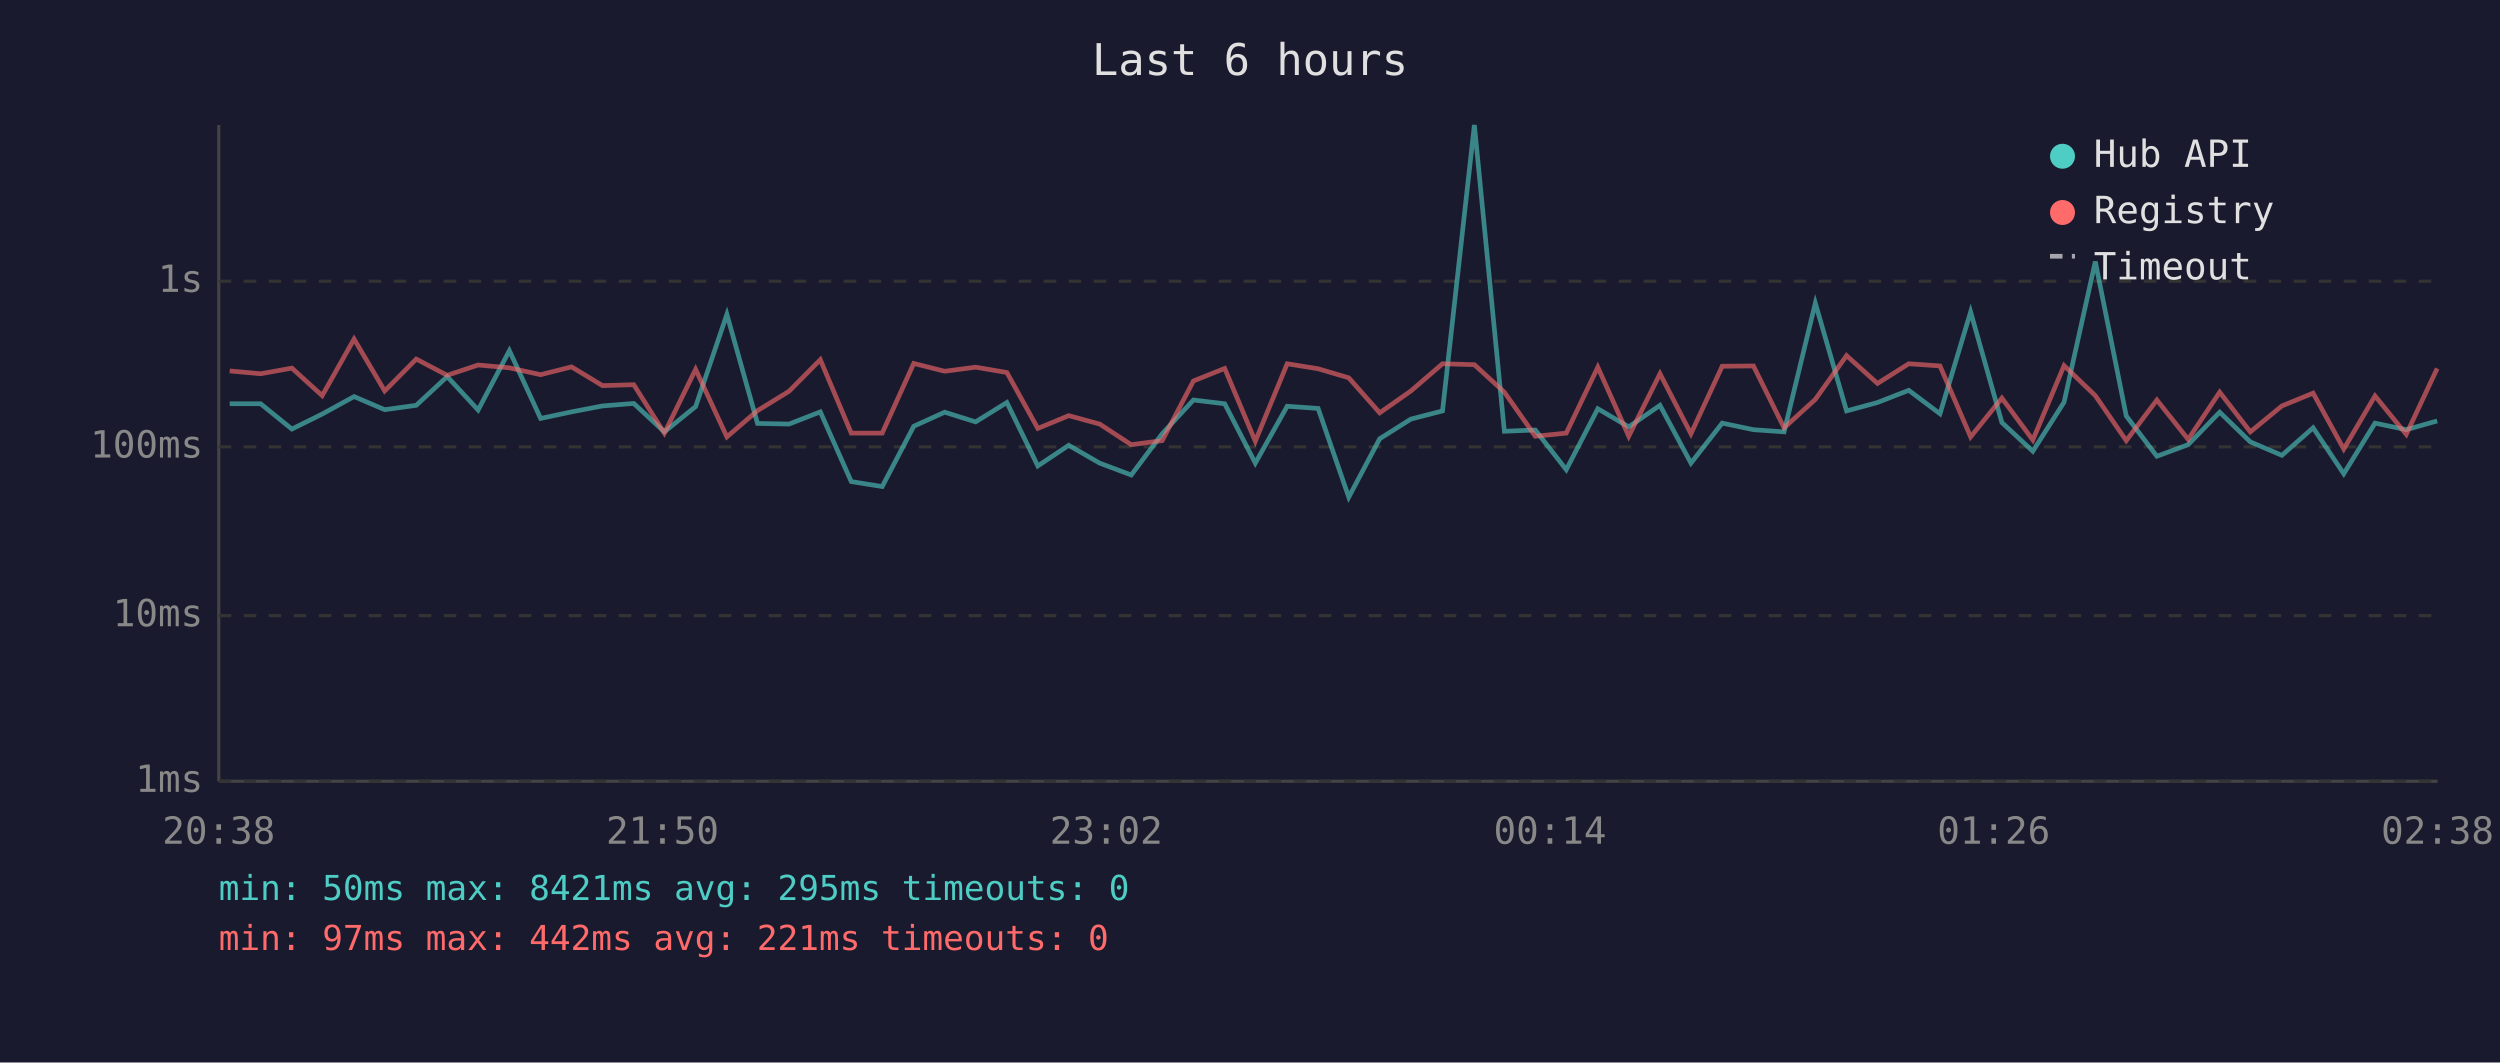
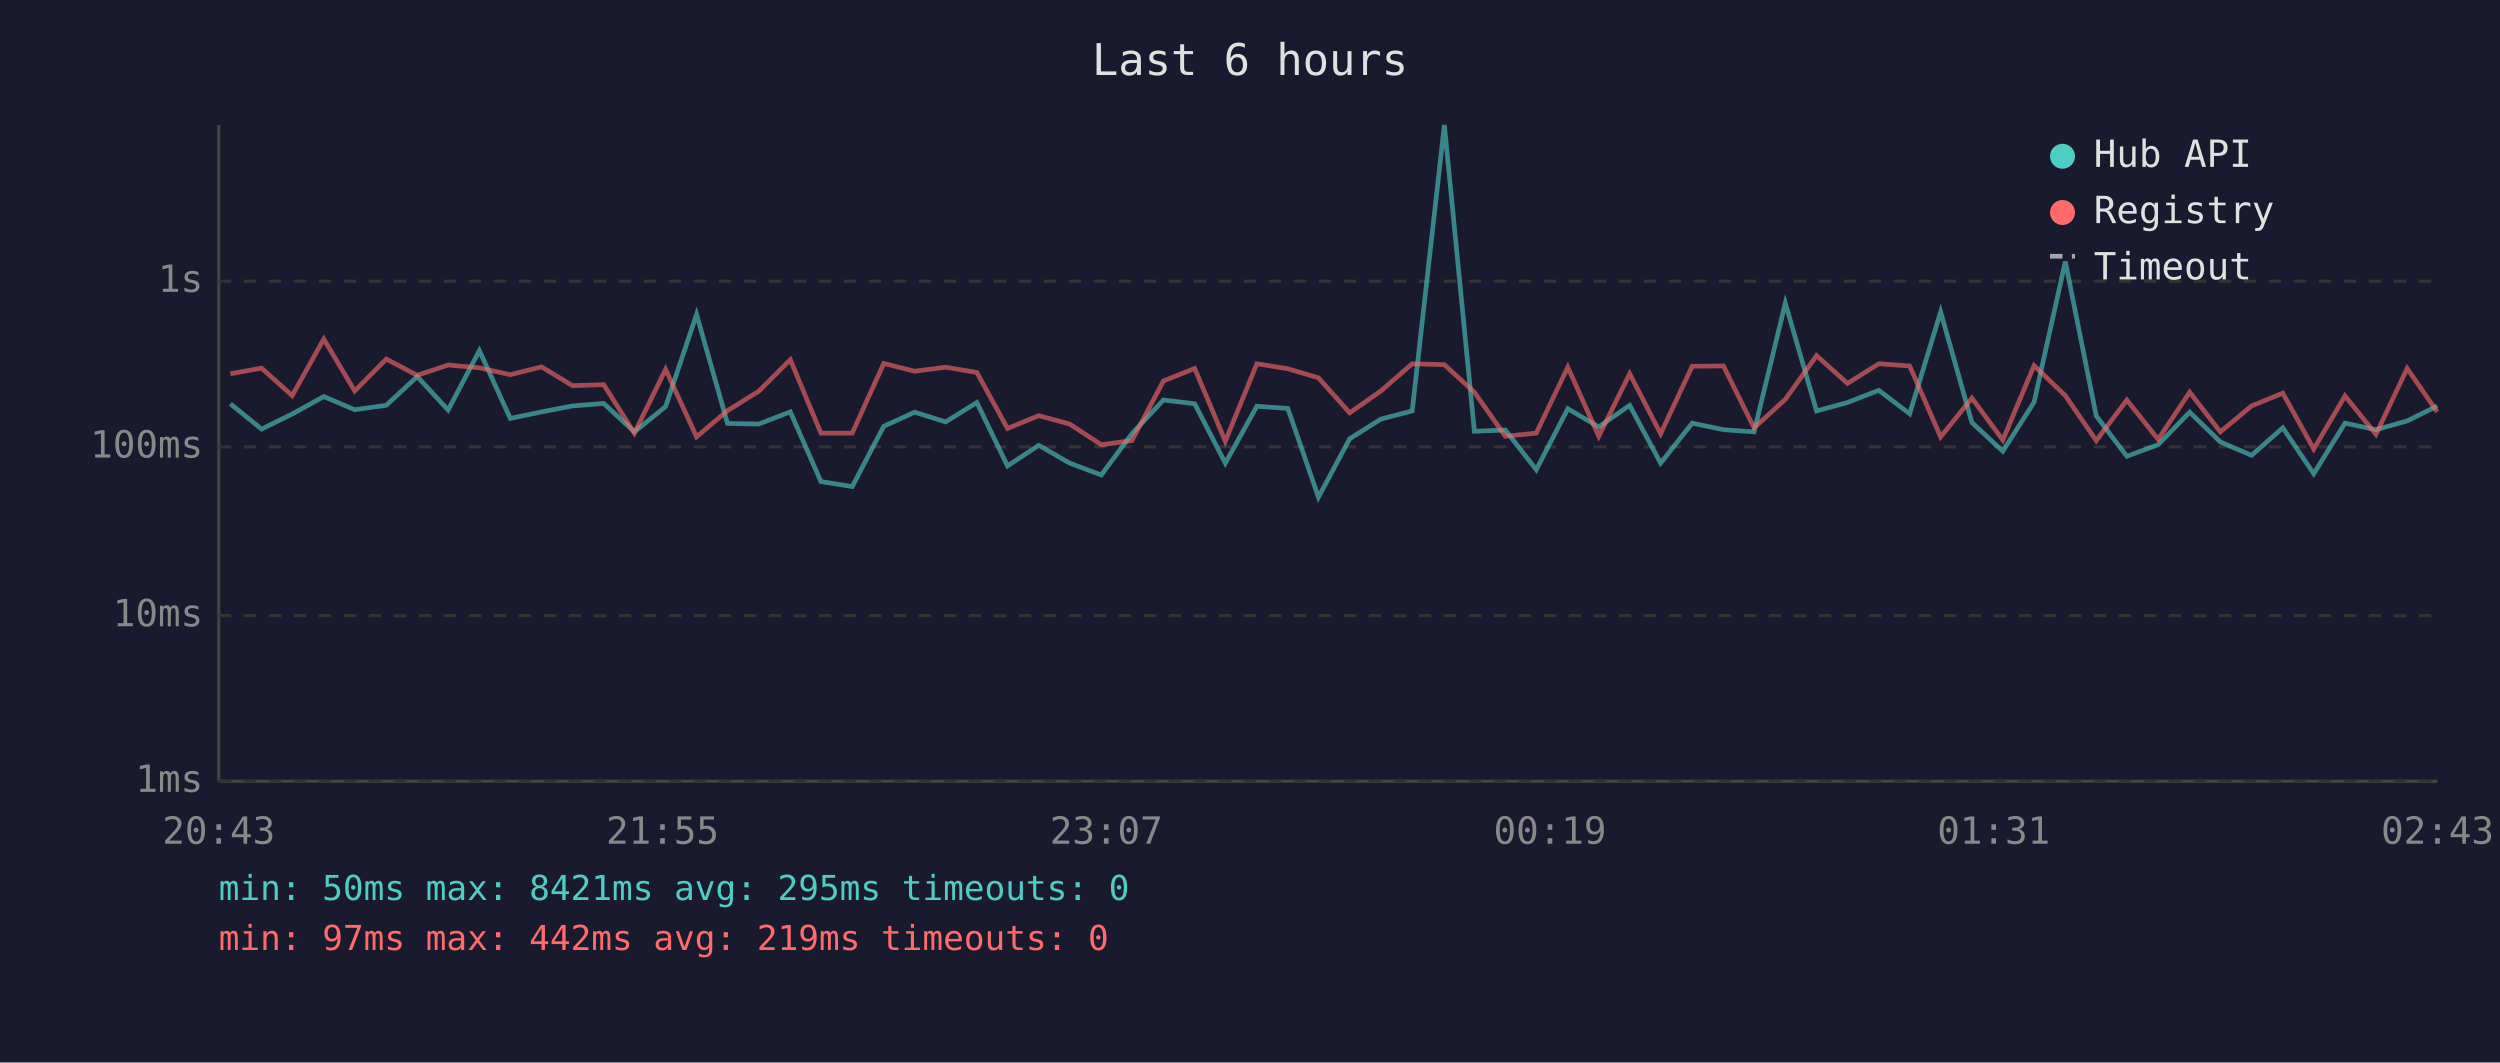
<svg xmlns="http://www.w3.org/2000/svg" viewBox="0 0 800 340" font-family="monospace" font-size="12">
  <rect width="800" height="340" fill="#1a1a2e" />
  <text x="400" y="24" fill="#e0e0e0" font-size="14" text-anchor="middle">Last 6 hours</text>
  <line x1="70" y1="40" x2="70" y2="250" stroke="#444" stroke-width="1" />
  <line x1="70" y1="250" x2="780" y2="250" stroke="#444" stroke-width="1" />
  <line x1="70" y1="250" x2="780" y2="250" stroke="#333" stroke-width="1" stroke-dasharray="4" />
  <text x="65" y="250" fill="#888" text-anchor="end" dominant-baseline="middle">1ms</text>
  <line x1="70" y1="197" x2="780" y2="197" stroke="#333" stroke-width="1" stroke-dasharray="4" />
  <text x="65" y="197" fill="#888" text-anchor="end" dominant-baseline="middle">10ms</text>
  <line x1="70" y1="143" x2="780" y2="143" stroke="#333" stroke-width="1" stroke-dasharray="4" />
  <text x="65" y="143" fill="#888" text-anchor="end" dominant-baseline="middle">100ms</text>
  <line x1="70" y1="90" x2="780" y2="90" stroke="#333" stroke-width="1" stroke-dasharray="4" />
  <text x="65" y="90" fill="#888" text-anchor="end" dominant-baseline="middle">1s</text>
-   <text x="70" y="270" fill="#888" text-anchor="middle">20:38</text>
-   <text x="212" y="270" fill="#888" text-anchor="middle">21:50</text>
-   <text x="354" y="270" fill="#888" text-anchor="middle">23:02</text>
-   <text x="496" y="270" fill="#888" text-anchor="middle">00:14</text>
-   <text x="638" y="270" fill="#888" text-anchor="middle">01:26</text>
-   <text x="780" y="270" fill="#888" text-anchor="middle">02:38</text>
-   <polyline points="73.5,129.2 83.4,129.2 93.4,137.3 103.1,132.5 113.3,126.9 123.1,131.1 133.2,129.7 143.1,120.5 153.0,131.2 163.0,112.2 173.0,133.9 182.9,131.8 192.8,129.9 202.8,129.1 212.6,138.2 222.6,130.1 232.6,100.6 242.4,135.5 252.5,135.7 262.5,131.8 272.4,154.1 282.3,155.7 292.4,136.4 302.3,131.9 312.2,135.0 322.2,128.8 332.1,149.1 342.0,142.5 351.9,148.2 362.0,152.0 371.9,138.8 381.9,128.0 391.9,129.2 401.7,148.2 411.9,130.0 421.8,130.7 431.6,159.1 441.5,140.4 451.5,134.1 461.6,131.5 471.8,40.0 481.4,138.0 491.3,137.6 501.2,150.3 511.3,130.8 521.2,136.6 531.2,129.7 541.1,148.2 551.1,135.4 561.1,137.5 570.9,138.2 580.9,97.0 590.9,131.5 600.8,128.8 610.8,124.9 620.8,132.4 630.6,99.8 640.6,135.2 650.5,144.4 660.5,128.7 670.5,83.7 680.4,133.1 690.2,146.0 700.2,142.3 710.3,131.9 720.1,141.4 730.2,145.7 740.2,136.9 750.0,151.6 760.0,135.4 770.0,137.5 779.9,134.7" fill="none" stroke="#4ecdc4" stroke-width="1.5" opacity="0.6" />
-   <polyline points="73.5,118.7 83.4,119.6 93.4,117.8 103.1,126.6 113.3,108.5 123.1,125.1 133.2,114.9 143.1,120.1 153.0,116.8 163.0,117.7 173.0,119.9 182.9,117.4 192.8,123.4 202.8,123.1 212.6,138.6 222.6,118.2 232.6,139.8 242.4,131.4 252.5,125.2 262.5,115.1 272.4,138.6 282.3,138.6 292.4,116.3 302.3,118.8 312.2,117.5 322.2,119.2 332.1,137.1 342.0,133.0 351.9,135.7 362.0,142.3 371.9,141.0 381.9,121.9 391.9,117.9 401.7,141.2 411.9,116.4 421.8,118.0 431.6,120.9 441.5,132.1 451.5,125.1 461.6,116.4 471.8,116.7 481.4,125.5 491.3,139.6 501.2,138.6 511.3,117.5 521.2,139.6 531.2,119.6 541.1,138.8 551.1,117.2 561.1,117.1 570.9,136.9 580.9,127.8 590.9,113.8 600.8,122.7 610.8,116.4 620.8,117.1 630.6,139.8 640.6,127.4 650.5,140.8 660.5,117.0 670.5,126.6 680.4,141.0 690.2,128.0 700.2,140.6 710.3,125.5 720.1,138.2 730.2,129.9 740.2,125.8 750.0,143.7 760.0,126.7 770.0,139.0 779.9,117.9" fill="none" stroke="#ff6b6b" stroke-width="1.5" opacity="0.6" />
+   <text x="70" y="270" fill="#888" text-anchor="middle">20:43</text>
+   <text x="212" y="270" fill="#888" text-anchor="middle">21:55</text>
+   <text x="354" y="270" fill="#888" text-anchor="middle">23:07</text>
+   <text x="496" y="270" fill="#888" text-anchor="middle">00:19</text>
+   <text x="638" y="270" fill="#888" text-anchor="middle">01:31</text>
+   <text x="780" y="270" fill="#888" text-anchor="middle">02:43</text>
+   <polyline points="73.7,129.2 83.7,137.3 93.5,132.5 103.6,126.9 113.5,131.1 123.6,129.7 133.5,120.5 143.4,131.2 153.4,112.2 163.3,133.9 173.3,131.8 183.2,129.9 193.2,129.1 203.0,138.2 213.0,130.1 222.9,100.6 232.8,135.5 242.8,135.7 252.9,131.8 262.7,154.1 272.7,155.7 282.8,136.4 292.7,131.9 302.6,135.0 312.6,128.8 322.4,149.1 332.4,142.5 342.3,148.2 352.4,152.0 362.2,138.8 372.3,128.0 382.3,129.2 392.1,148.2 402.2,130.0 412.1,130.7 421.9,159.1 431.9,140.4 441.9,134.1 451.9,131.5 462.2,40.0 471.8,138.0 481.7,137.6 491.6,150.3 501.7,130.8 511.6,136.6 521.5,129.7 531.4,148.2 541.5,135.4 551.5,137.5 561.3,138.2 571.3,97.0 581.3,131.5 591.2,128.8 601.2,124.9 611.1,132.4 621.0,99.8 631.0,135.2 640.9,144.4 650.9,128.7 660.9,83.7 670.8,133.1 680.6,146.0 690.6,142.3 700.7,131.9 710.5,141.4 720.5,145.7 730.5,136.9 740.4,151.6 750.4,135.4 760.3,137.5 770.3,134.7 779.9,129.9" fill="none" stroke="#4ecdc4" stroke-width="1.5" opacity="0.6" />
+   <polyline points="73.7,119.6 83.7,117.8 93.5,126.6 103.6,108.5 113.5,125.1 123.6,114.9 133.5,120.1 143.4,116.8 153.4,117.7 163.3,119.9 173.3,117.4 183.2,123.4 193.2,123.1 203.0,138.6 213.0,118.2 222.9,139.8 232.8,131.4 242.8,125.2 252.9,115.1 262.7,138.6 272.7,138.6 282.8,116.3 292.7,118.8 302.6,117.5 312.6,119.2 322.4,137.1 332.4,133.0 342.3,135.7 352.4,142.3 362.2,141.0 372.3,121.9 382.3,117.9 392.1,141.2 402.2,116.4 412.1,118.0 421.9,120.9 431.9,132.1 441.9,125.1 451.9,116.4 462.2,116.7 471.8,125.5 481.7,139.6 491.6,138.6 501.7,117.5 511.6,139.6 521.5,119.6 531.4,138.8 541.5,117.2 551.5,117.1 561.3,136.9 571.3,127.8 581.3,113.8 591.2,122.7 601.2,116.4 611.1,117.1 621.0,139.8 631.0,127.4 640.9,140.8 650.9,117.0 660.9,126.6 670.8,141.0 680.6,128.0 690.6,140.6 700.7,125.5 710.5,138.2 720.5,129.9 730.5,125.8 740.4,143.7 750.4,126.7 760.3,139.0 770.3,117.9 779.9,131.8" fill="none" stroke="#ff6b6b" stroke-width="1.5" opacity="0.6" />
  <circle cx="660" cy="50" r="4" fill="#4ecdc4" />
  <text x="670" y="50" fill="#e0e0e0" dominant-baseline="middle">Hub API</text>
  <circle cx="660" cy="68" r="4" fill="#ff6b6b" />
  <text x="670" y="68" fill="#e0e0e0" dominant-baseline="middle">Registry</text>
  <line x1="656" y1="82" x2="664" y2="82" stroke="#e0e0e0" stroke-width="1.5" stroke-dasharray="4,3" opacity="0.7" />
  <text x="670" y="86" fill="#e0e0e0" dominant-baseline="middle">Timeout</text>
  <text x="70" y="288" fill="#4ecdc4" font-size="11">min: 50ms  max: 8421ms  avg: 295ms  timeouts: 0</text>
-   <text x="70" y="304" fill="#ff6b6b" font-size="11">min: 97ms  max: 442ms  avg: 221ms  timeouts: 0</text>
+   <text x="70" y="304" fill="#ff6b6b" font-size="11">min: 97ms  max: 442ms  avg: 219ms  timeouts: 0</text>
</svg>
